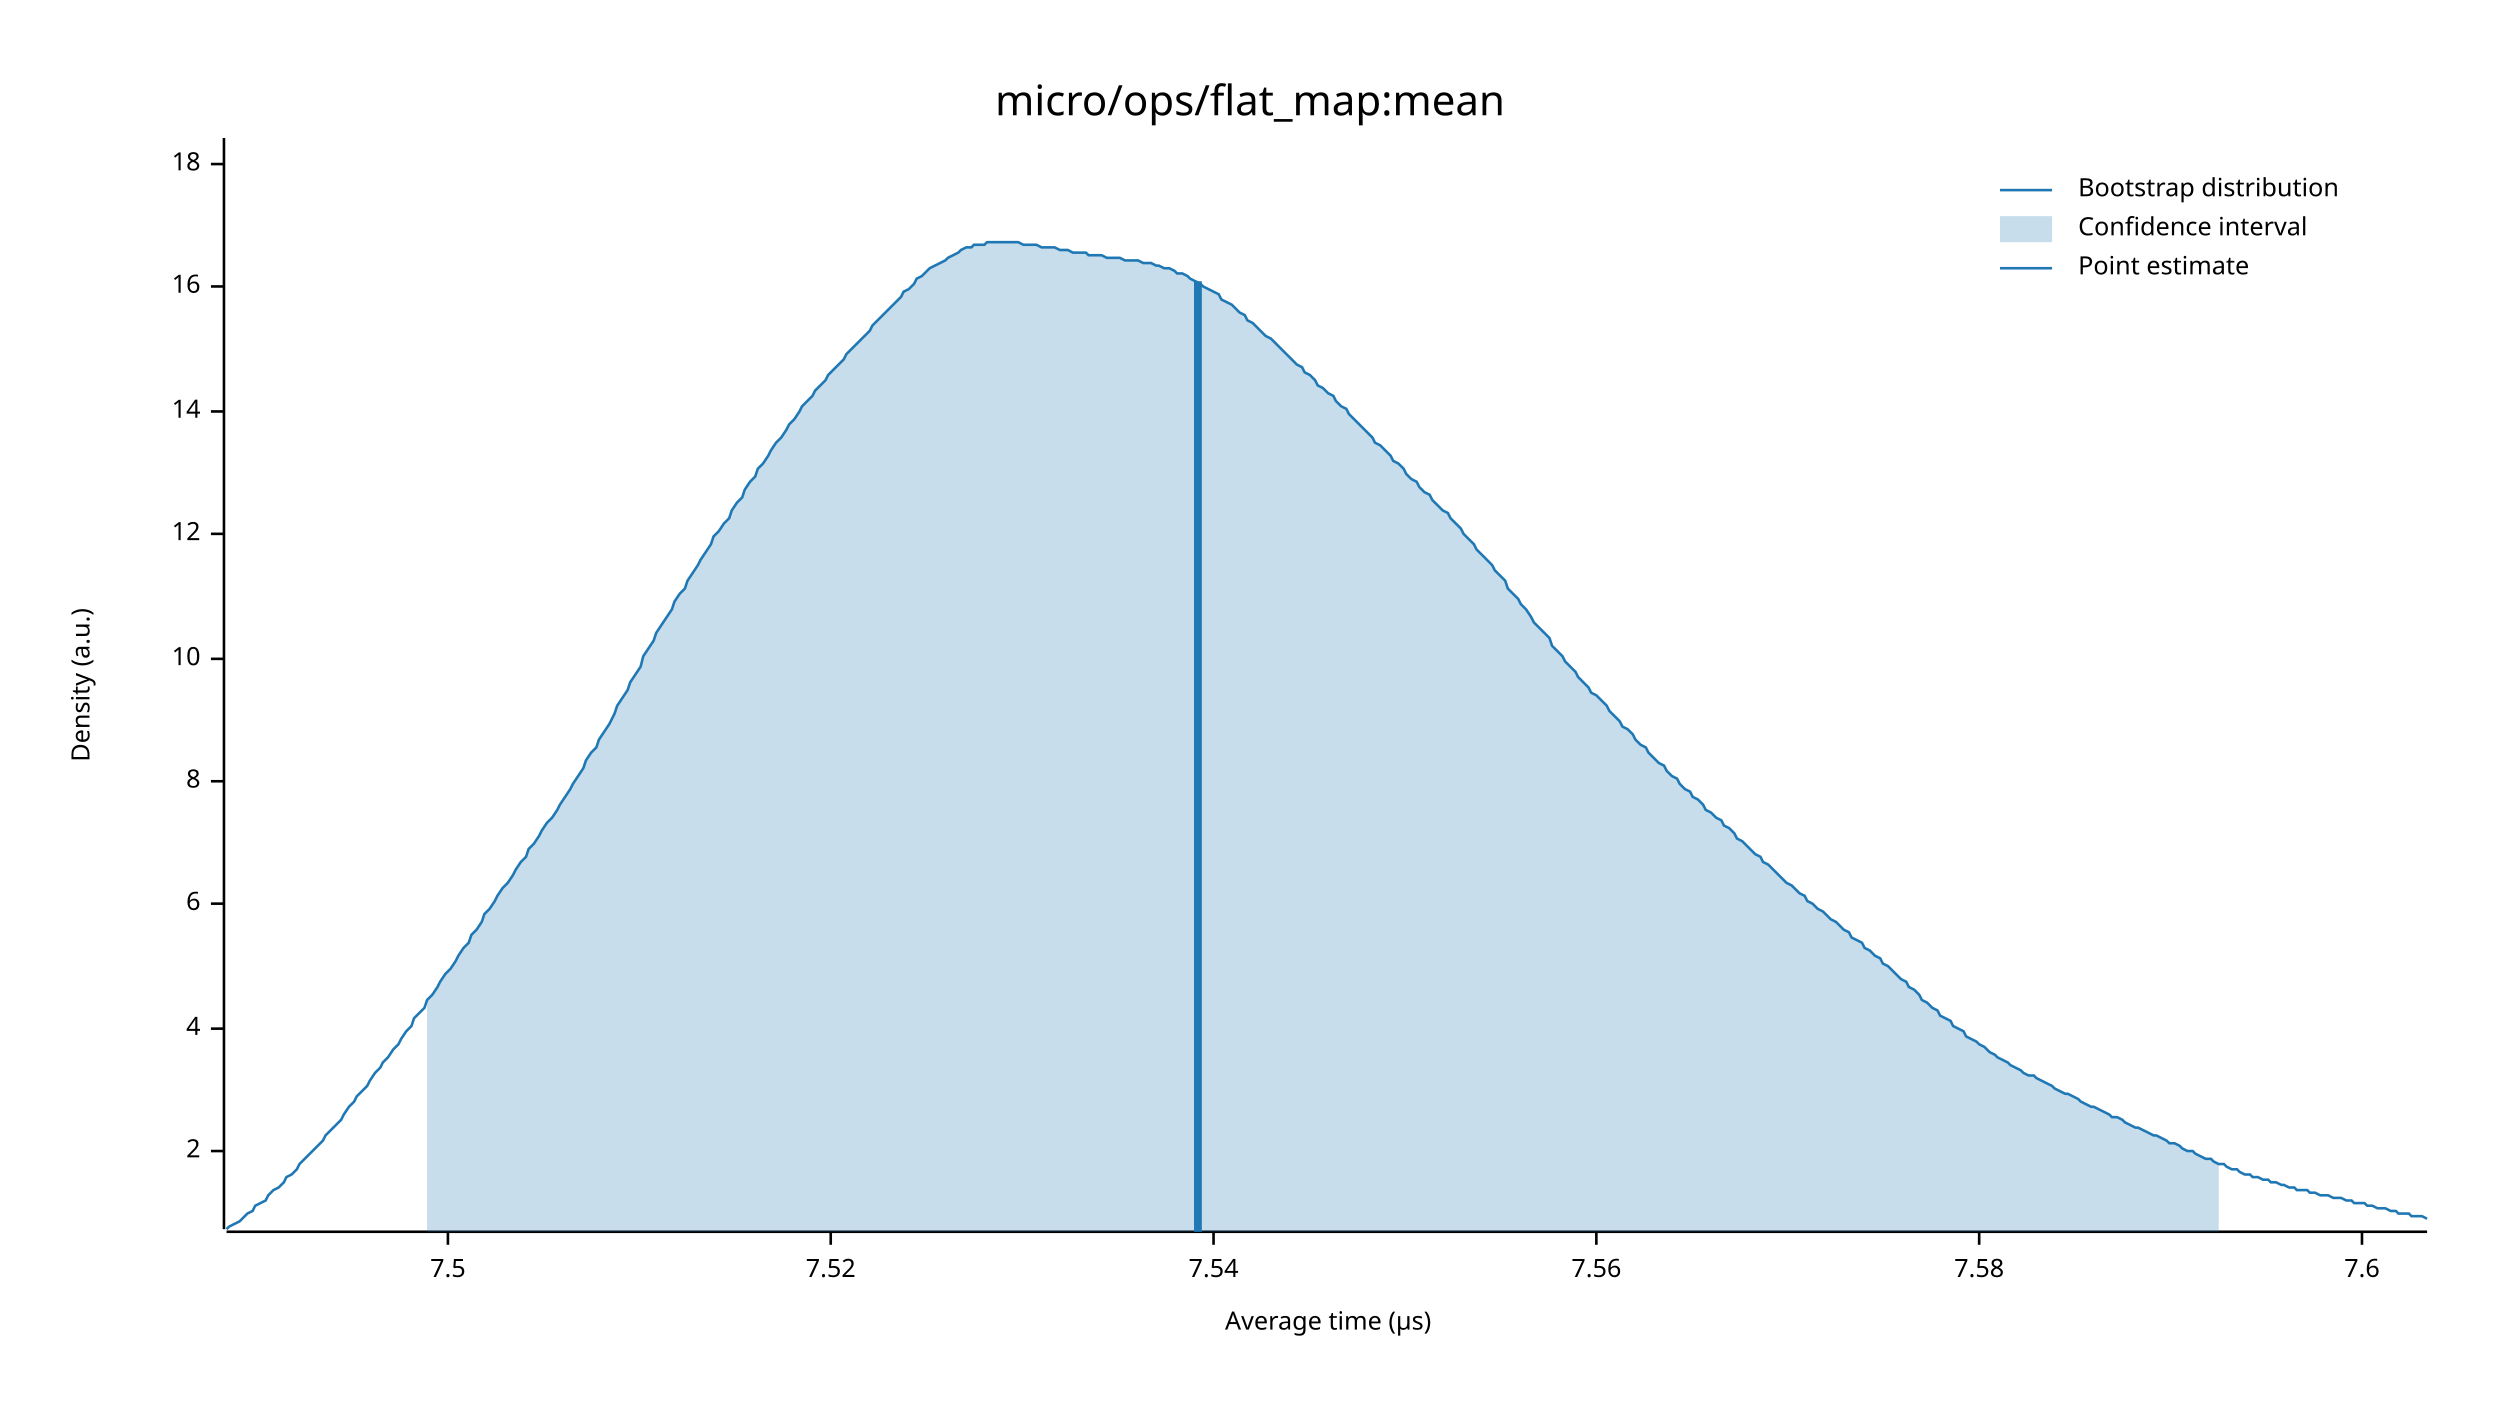
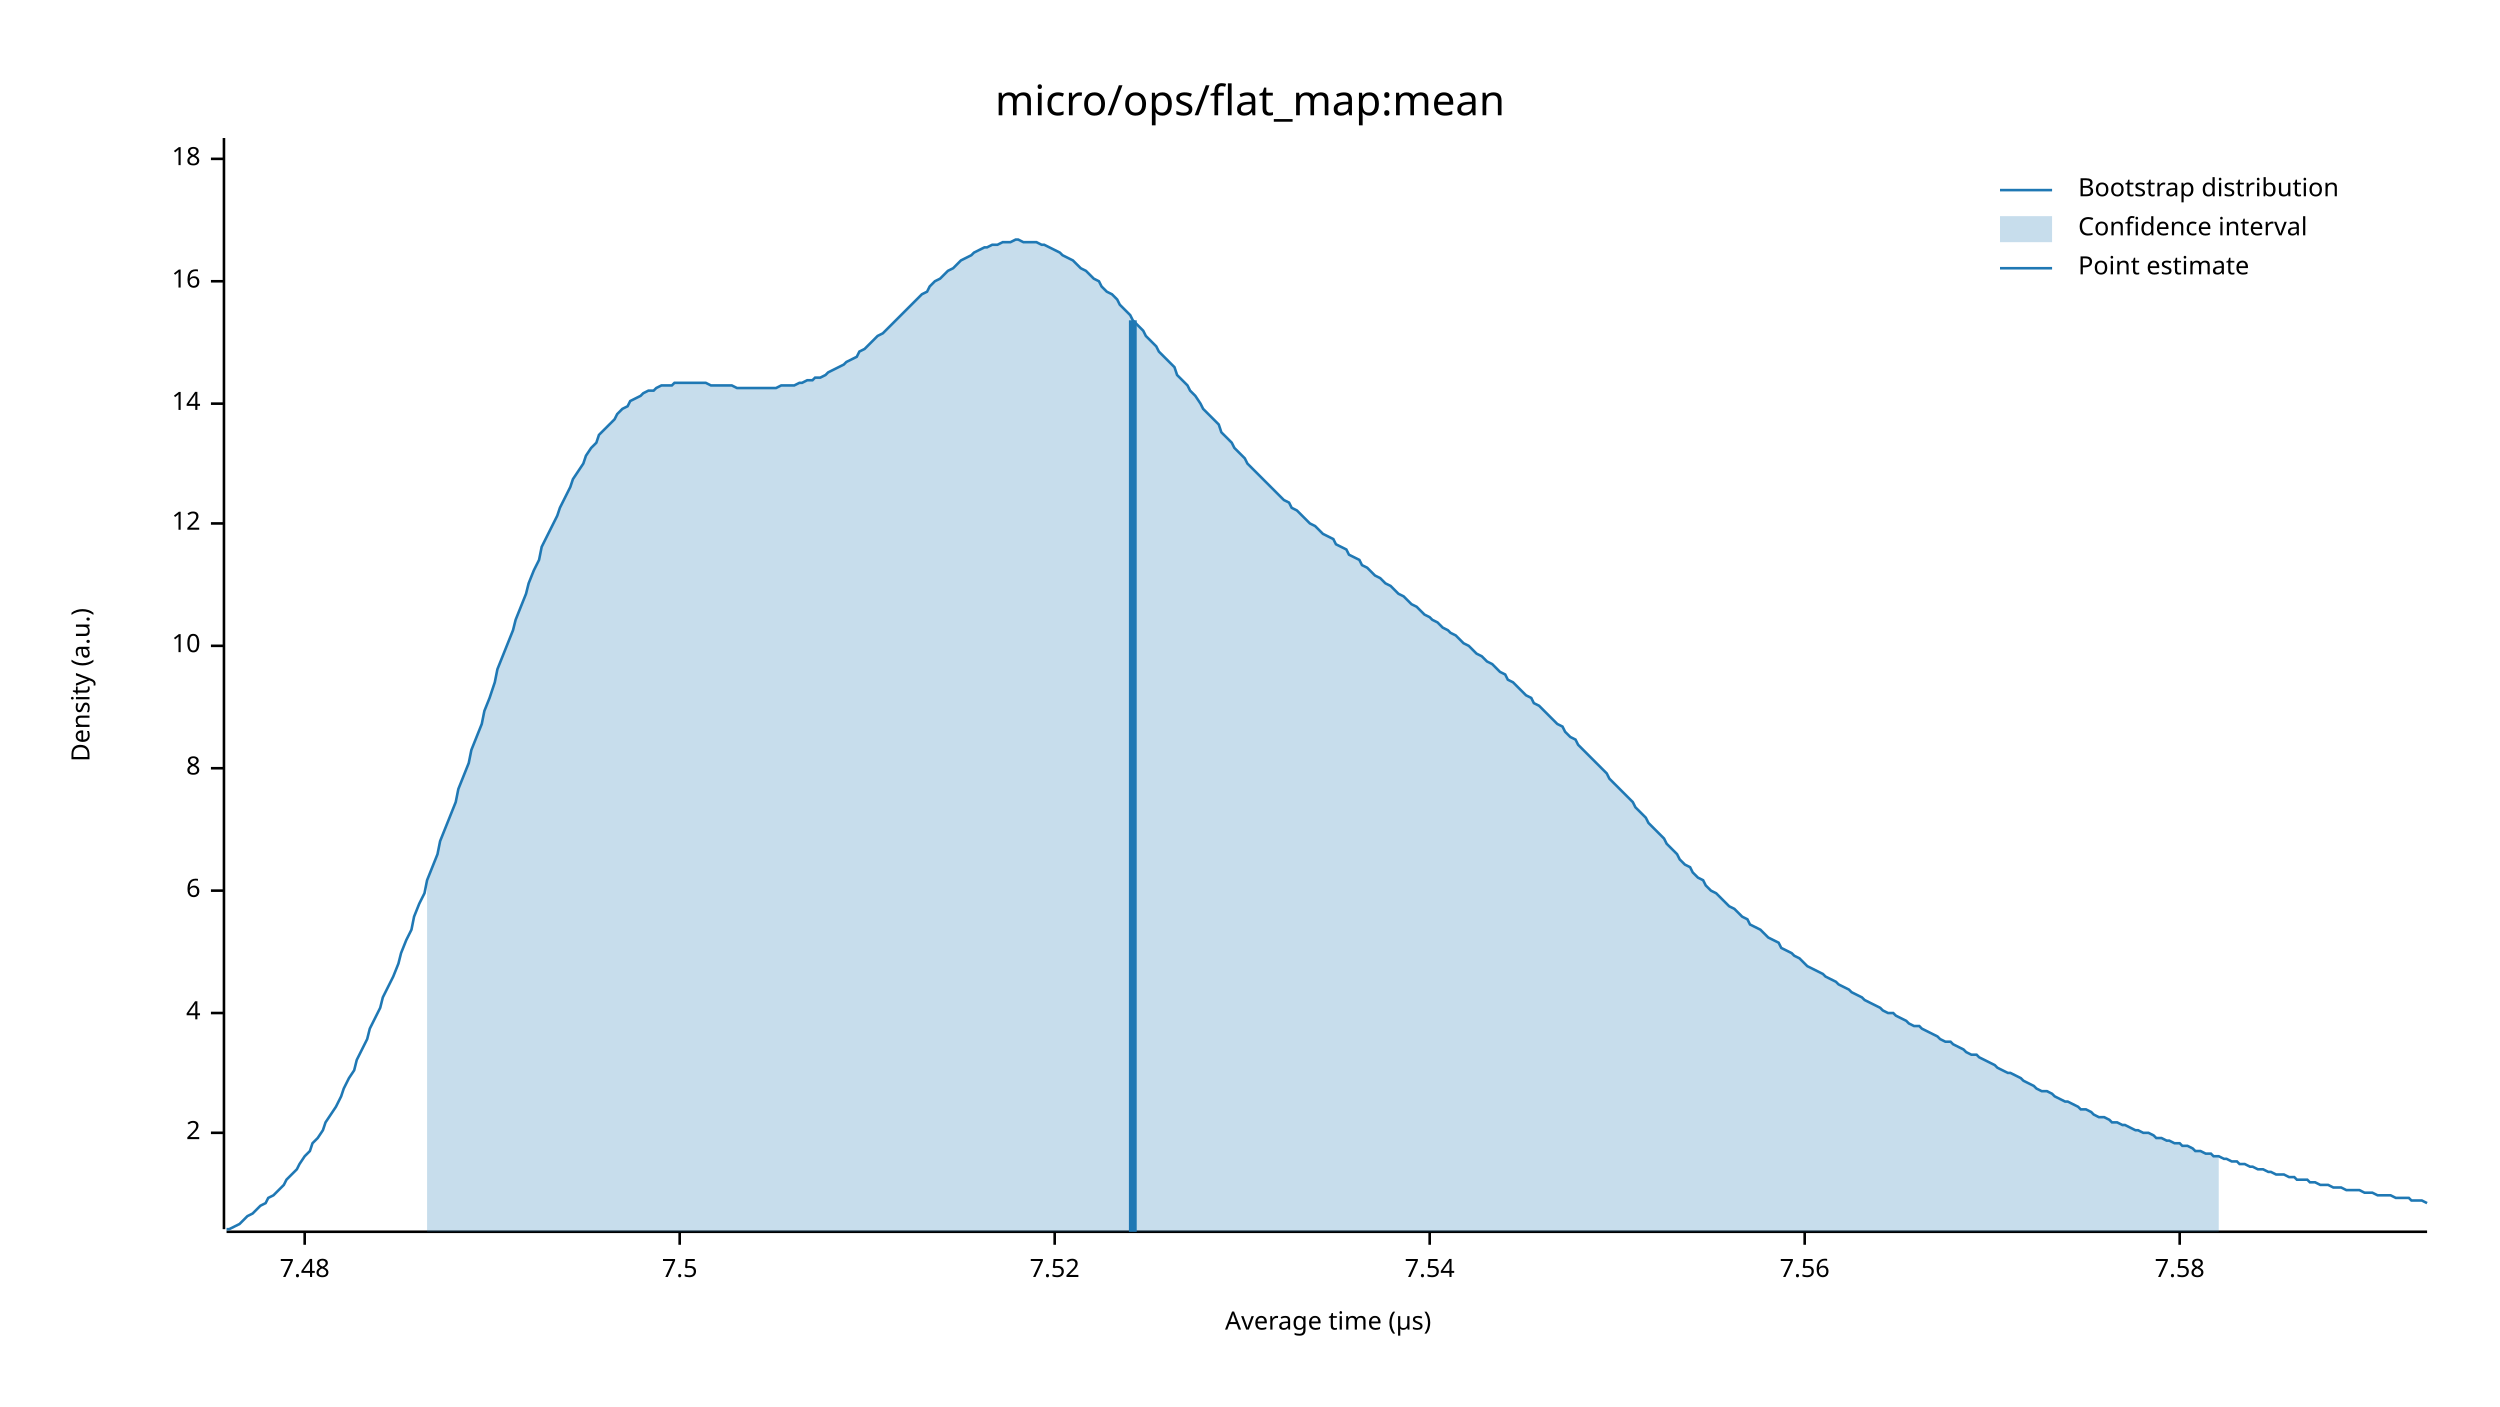
<svg xmlns="http://www.w3.org/2000/svg" width="960" height="540" viewBox="0 0 960 540">
  <text x="480" y="32" dy="0.76em" text-anchor="middle" font-family="sans-serif" font-size="16.129" opacity="1" fill="#000000">
micro/ops/flat_map:mean
</text>
  <text x="27" y="263" dy="0.76em" text-anchor="middle" font-family="sans-serif" font-size="9.677" opacity="1" fill="#000000" transform="rotate(270, 27, 263)">
Density (a.u.)
</text>
  <text x="510" y="513" dy="-0.5ex" text-anchor="middle" font-family="sans-serif" font-size="9.677" opacity="1" fill="#000000">
Average time (µs)
</text>
  <polyline fill="none" opacity="1" stroke="#000000" stroke-width="1" points="86,53 86,472 " />
-   <text x="77" y="442" dy="0.5ex" text-anchor="end" font-family="sans-serif" font-size="9.677" opacity="1" fill="#000000">
+   <text x="77" y="435" dy="0.5ex" text-anchor="end" font-family="sans-serif" font-size="9.677" opacity="1" fill="#000000">
2
</text>
-   <polyline fill="none" opacity="1" stroke="#000000" stroke-width="1" points="81,442 86,442 " />
-   <text x="77" y="395" dy="0.5ex" text-anchor="end" font-family="sans-serif" font-size="9.677" opacity="1" fill="#000000">
+   <polyline fill="none" opacity="1" stroke="#000000" stroke-width="1" points="81,435 86,435 " />
+   <text x="77" y="389" dy="0.5ex" text-anchor="end" font-family="sans-serif" font-size="9.677" opacity="1" fill="#000000">
4
</text>
-   <polyline fill="none" opacity="1" stroke="#000000" stroke-width="1" points="81,395 86,395 " />
-   <text x="77" y="347" dy="0.5ex" text-anchor="end" font-family="sans-serif" font-size="9.677" opacity="1" fill="#000000">
+   <polyline fill="none" opacity="1" stroke="#000000" stroke-width="1" points="81,389 86,389 " />
+   <text x="77" y="342" dy="0.5ex" text-anchor="end" font-family="sans-serif" font-size="9.677" opacity="1" fill="#000000">
6
</text>
-   <polyline fill="none" opacity="1" stroke="#000000" stroke-width="1" points="81,347 86,347 " />
-   <text x="77" y="300" dy="0.5ex" text-anchor="end" font-family="sans-serif" font-size="9.677" opacity="1" fill="#000000">
+   <polyline fill="none" opacity="1" stroke="#000000" stroke-width="1" points="81,342 86,342 " />
+   <text x="77" y="295" dy="0.5ex" text-anchor="end" font-family="sans-serif" font-size="9.677" opacity="1" fill="#000000">
8
</text>
-   <polyline fill="none" opacity="1" stroke="#000000" stroke-width="1" points="81,300 86,300 " />
-   <text x="77" y="253" dy="0.5ex" text-anchor="end" font-family="sans-serif" font-size="9.677" opacity="1" fill="#000000">
+   <polyline fill="none" opacity="1" stroke="#000000" stroke-width="1" points="81,295 86,295 " />
+   <text x="77" y="248" dy="0.5ex" text-anchor="end" font-family="sans-serif" font-size="9.677" opacity="1" fill="#000000">
10
</text>
-   <polyline fill="none" opacity="1" stroke="#000000" stroke-width="1" points="81,253 86,253 " />
-   <text x="77" y="205" dy="0.5ex" text-anchor="end" font-family="sans-serif" font-size="9.677" opacity="1" fill="#000000">
+   <polyline fill="none" opacity="1" stroke="#000000" stroke-width="1" points="81,248 86,248 " />
+   <text x="77" y="201" dy="0.5ex" text-anchor="end" font-family="sans-serif" font-size="9.677" opacity="1" fill="#000000">
12
</text>
-   <polyline fill="none" opacity="1" stroke="#000000" stroke-width="1" points="81,205 86,205 " />
-   <text x="77" y="158" dy="0.5ex" text-anchor="end" font-family="sans-serif" font-size="9.677" opacity="1" fill="#000000">
+   <polyline fill="none" opacity="1" stroke="#000000" stroke-width="1" points="81,201 86,201 " />
+   <text x="77" y="155" dy="0.5ex" text-anchor="end" font-family="sans-serif" font-size="9.677" opacity="1" fill="#000000">
14
</text>
-   <polyline fill="none" opacity="1" stroke="#000000" stroke-width="1" points="81,158 86,158 " />
-   <text x="77" y="110" dy="0.5ex" text-anchor="end" font-family="sans-serif" font-size="9.677" opacity="1" fill="#000000">
+   <polyline fill="none" opacity="1" stroke="#000000" stroke-width="1" points="81,155 86,155 " />
+   <text x="77" y="108" dy="0.5ex" text-anchor="end" font-family="sans-serif" font-size="9.677" opacity="1" fill="#000000">
16
</text>
-   <polyline fill="none" opacity="1" stroke="#000000" stroke-width="1" points="81,110 86,110 " />
-   <text x="77" y="63" dy="0.5ex" text-anchor="end" font-family="sans-serif" font-size="9.677" opacity="1" fill="#000000">
+   <polyline fill="none" opacity="1" stroke="#000000" stroke-width="1" points="81,108 86,108 " />
+   <text x="77" y="61" dy="0.5ex" text-anchor="end" font-family="sans-serif" font-size="9.677" opacity="1" fill="#000000">
18
</text>
-   <polyline fill="none" opacity="1" stroke="#000000" stroke-width="1" points="81,63 86,63 " />
+   <polyline fill="none" opacity="1" stroke="#000000" stroke-width="1" points="81,61 86,61 " />
  <polyline fill="none" opacity="1" stroke="#000000" stroke-width="1" points="87,473 932,473 " />
-   <text x="172" y="483" dy="0.76em" text-anchor="middle" font-family="sans-serif" font-size="9.677" opacity="1" fill="#000000">
+   <text x="117" y="483" dy="0.76em" text-anchor="middle" font-family="sans-serif" font-size="9.677" opacity="1" fill="#000000">
+ 7.48
+ </text>
+   <polyline fill="none" opacity="1" stroke="#000000" stroke-width="1" points="117,473 117,478 " />
+   <text x="261" y="483" dy="0.76em" text-anchor="middle" font-family="sans-serif" font-size="9.677" opacity="1" fill="#000000">
7.5
</text>
-   <polyline fill="none" opacity="1" stroke="#000000" stroke-width="1" points="172,473 172,478 " />
-   <text x="319" y="483" dy="0.76em" text-anchor="middle" font-family="sans-serif" font-size="9.677" opacity="1" fill="#000000">
+   <polyline fill="none" opacity="1" stroke="#000000" stroke-width="1" points="261,473 261,478 " />
+   <text x="405" y="483" dy="0.76em" text-anchor="middle" font-family="sans-serif" font-size="9.677" opacity="1" fill="#000000">
7.52
</text>
-   <polyline fill="none" opacity="1" stroke="#000000" stroke-width="1" points="319,473 319,478 " />
-   <text x="466" y="483" dy="0.76em" text-anchor="middle" font-family="sans-serif" font-size="9.677" opacity="1" fill="#000000">
+   <polyline fill="none" opacity="1" stroke="#000000" stroke-width="1" points="405,473 405,478 " />
+   <text x="549" y="483" dy="0.76em" text-anchor="middle" font-family="sans-serif" font-size="9.677" opacity="1" fill="#000000">
7.54
</text>
-   <polyline fill="none" opacity="1" stroke="#000000" stroke-width="1" points="466,473 466,478 " />
-   <text x="613" y="483" dy="0.76em" text-anchor="middle" font-family="sans-serif" font-size="9.677" opacity="1" fill="#000000">
+   <polyline fill="none" opacity="1" stroke="#000000" stroke-width="1" points="549,473 549,478 " />
+   <text x="693" y="483" dy="0.76em" text-anchor="middle" font-family="sans-serif" font-size="9.677" opacity="1" fill="#000000">
7.56
</text>
-   <polyline fill="none" opacity="1" stroke="#000000" stroke-width="1" points="613,473 613,478 " />
-   <text x="760" y="483" dy="0.76em" text-anchor="middle" font-family="sans-serif" font-size="9.677" opacity="1" fill="#000000">
+   <polyline fill="none" opacity="1" stroke="#000000" stroke-width="1" points="693,473 693,478 " />
+   <text x="837" y="483" dy="0.76em" text-anchor="middle" font-family="sans-serif" font-size="9.677" opacity="1" fill="#000000">
7.58
</text>
-   <polyline fill="none" opacity="1" stroke="#000000" stroke-width="1" points="760,473 760,478 " />
-   <text x="907" y="483" dy="0.76em" text-anchor="middle" font-family="sans-serif" font-size="9.677" opacity="1" fill="#000000">
- 7.6
- </text>
-   <polyline fill="none" opacity="1" stroke="#000000" stroke-width="1" points="907,473 907,478 " />
-   <polyline fill="none" opacity="1" stroke="#1F78B4" stroke-width="1" points="87,472 88,471 90,470 92,469 93,468 95,466 97,465 98,463 100,462 102,461 103,459 105,457 107,456 109,454 110,452 112,451 114,449 115,447 117,445 119,443 120,442 122,440 124,438 125,436 127,434 129,432 131,430 132,428 134,425 136,423 137,421 139,419 141,417 142,415 144,412 146,410 147,408 149,406 151,403 153,401 154,399 156,396 158,394 159,391 161,389 163,387 164,384 166,382 168,379 169,377 171,374 173,372 175,369 176,367 178,364 180,362 181,359 183,357 185,354 186,351 188,349 190,346 191,344 193,341 195,339 197,336 198,334 200,331 202,329 203,326 205,324 207,321 208,319 210,316 212,314 214,311 215,309 217,306 219,303 220,301 222,298 224,295 225,292 227,289 229,287 230,284 232,281 234,278 236,274 237,271 239,268 241,265 242,262 244,259 246,256 247,252 249,249 251,246 252,243 254,240 256,237 258,234 259,231 261,228 263,226 264,223 266,220 268,217 269,215 271,212 273,209 274,206 276,204 278,201 280,199 281,196 283,193 285,191 286,188 288,185 290,183 291,180 293,178 295,175 296,173 298,170 300,168 302,165 303,163 305,161 307,158 308,156 310,154 312,152 313,150 315,148 317,146 318,144 320,142 322,140 324,138 325,136 327,134 329,132 330,131 332,129 334,127 335,125 337,123 339,121 341,119 342,118 344,116 346,114 347,112 349,111 351,109 352,107 354,106 356,104 357,103 359,102 361,101 363,100 364,99 366,98 368,97 369,96 371,95 373,95 374,94 376,94 378,94 379,93 381,93 383,93 385,93 386,93 388,93 390,93 391,93 393,94 395,94 396,94 398,94 400,95 401,95 403,95 405,95 407,96 408,96 410,96 412,97 413,97 415,97 417,97 418,98 420,98 422,98 423,98 425,99 427,99 429,99 430,99 432,100 434,100 435,100 437,100 439,101 440,101 442,101 444,102 445,102 447,103 449,103 451,104 452,105 454,105 456,106 457,107 459,108 461,109 462,110 464,111 466,112 468,113 469,115 471,116 473,117 474,118 476,120 478,121 479,123 481,124 483,126 484,127 486,129 488,130 490,132 491,133 493,135 495,137 496,138 498,140 500,141 501,143 503,144 505,146 506,148 508,149 510,151 512,152 513,154 515,156 517,157 518,159 520,161 522,163 523,164 525,166 527,168 528,170 530,171 532,173 534,175 535,177 537,178 539,180 540,182 542,184 544,185 545,187 547,189 549,190 550,192 552,194 554,196 556,197 557,199 559,201 561,203 562,205 564,207 566,209 567,211 569,213 571,215 573,217 574,219 576,221 578,223 579,226 581,228 583,230 584,232 586,234 588,237 589,239 591,241 593,243 595,245 596,248 598,250 600,252 601,254 603,256 605,258 606,260 608,262 610,264 611,266 613,267 615,269 617,271 618,273 620,275 622,277 623,279 625,280 627,282 628,284 630,286 632,287 633,289 635,291 637,293 639,294 640,296 642,298 644,299 645,301 647,303 649,304 650,306 652,307 654,309 655,311 657,312 659,314 661,315 662,317 664,318 666,320 667,322 669,323 671,325 672,326 674,328 676,329 677,331 679,332 681,334 683,336 684,337 686,339 688,340 689,341 691,343 693,344 694,346 696,347 698,349 700,350 701,351 703,353 705,354 706,355 708,357 710,358 711,360 713,361 715,362 716,364 718,365 720,367 722,368 723,370 725,371 727,373 728,374 730,376 732,377 733,379 735,380 737,382 738,384 740,385 742,387 744,388 745,390 747,391 749,392 750,394 752,395 754,396 755,398 757,399 759,400 760,401 762,402 764,404 766,405 767,406 769,407 771,408 772,409 774,410 776,411 777,412 779,413 781,413 782,414 784,415 786,416 788,417 789,418 791,419 793,420 794,420 796,421 798,422 799,423 801,424 803,425 804,425 806,426 808,427 810,428 811,429 813,429 815,430 816,431 818,432 820,433 821,433 823,434 825,435 827,436 828,436 830,437 832,438 833,439 835,439 837,440 838,441 840,442 842,442 843,443 845,444 847,445 849,445 850,446 852,447 854,447 855,448 857,449 859,449 860,450 862,451 864,451 865,452 867,452 869,453 871,453 872,454 874,454 876,455 877,455 879,456 881,456 882,457 884,457 886,457 887,458 889,458 891,459 893,459 894,459 896,460 898,460 899,460 901,461 903,461 904,462 906,462 908,462 909,463 911,463 913,464 915,464 916,464 918,465 920,465 921,466 923,466 925,466 926,467 928,467 930,467 932,468 " />
-   <polygon opacity="0.25" fill="#1F78B4" points="164,384 166,382 168,379 169,377 171,374 173,372 175,369 176,367 178,364 180,362 181,359 183,357 185,354 186,351 188,349 190,346 191,344 193,341 195,339 197,336 198,334 200,331 202,329 203,326 205,324 207,321 208,319 210,316 212,314 214,311 215,309 217,306 219,303 220,301 222,298 224,295 225,292 227,289 229,287 230,284 232,281 234,278 236,274 237,271 239,268 241,265 242,262 244,259 246,256 247,252 249,249 251,246 252,243 254,240 256,237 258,234 259,231 261,228 263,226 264,223 266,220 268,217 269,215 271,212 273,209 274,206 276,204 278,201 280,199 281,196 283,193 285,191 286,188 288,185 290,183 291,180 293,178 295,175 296,173 298,170 300,168 302,165 303,163 305,161 307,158 308,156 310,154 312,152 313,150 315,148 317,146 318,144 320,142 322,140 324,138 325,136 327,134 329,132 330,131 332,129 334,127 335,125 337,123 339,121 341,119 342,118 344,116 346,114 347,112 349,111 351,109 352,107 354,106 356,104 357,103 359,102 361,101 363,100 364,99 366,98 368,97 369,96 371,95 373,95 374,94 376,94 378,94 379,93 381,93 383,93 385,93 386,93 388,93 390,93 391,93 393,94 395,94 396,94 398,94 400,95 401,95 403,95 405,95 407,96 408,96 410,96 412,97 413,97 415,97 417,97 418,98 420,98 422,98 423,98 425,99 427,99 429,99 430,99 432,100 434,100 435,100 437,100 439,101 440,101 442,101 444,102 445,102 447,103 449,103 451,104 452,105 454,105 456,106 457,107 459,108 461,109 462,110 464,111 466,112 468,113 469,115 471,116 473,117 474,118 476,120 478,121 479,123 481,124 483,126 484,127 486,129 488,130 490,132 491,133 493,135 495,137 496,138 498,140 500,141 501,143 503,144 505,146 506,148 508,149 510,151 512,152 513,154 515,156 517,157 518,159 520,161 522,163 523,164 525,166 527,168 528,170 530,171 532,173 534,175 535,177 537,178 539,180 540,182 542,184 544,185 545,187 547,189 549,190 550,192 552,194 554,196 556,197 557,199 559,201 561,203 562,205 564,207 566,209 567,211 569,213 571,215 573,217 574,219 576,221 578,223 579,226 581,228 583,230 584,232 586,234 588,237 589,239 591,241 593,243 595,245 596,248 598,250 600,252 601,254 603,256 605,258 606,260 608,262 610,264 611,266 613,267 615,269 617,271 618,273 620,275 622,277 623,279 625,280 627,282 628,284 630,286 632,287 633,289 635,291 637,293 639,294 640,296 642,298 644,299 645,301 647,303 649,304 650,306 652,307 654,309 655,311 657,312 659,314 661,315 662,317 664,318 666,320 667,322 669,323 671,325 672,326 674,328 676,329 677,331 679,332 681,334 683,336 684,337 686,339 688,340 689,341 691,343 693,344 694,346 696,347 698,349 700,350 701,351 703,353 705,354 706,355 708,357 710,358 711,360 713,361 715,362 716,364 718,365 720,367 722,368 723,370 725,371 727,373 728,374 730,376 732,377 733,379 735,380 737,382 738,384 740,385 742,387 744,388 745,390 747,391 749,392 750,394 752,395 754,396 755,398 757,399 759,400 760,401 762,402 764,404 766,405 767,406 769,407 771,408 772,409 774,410 776,411 777,412 779,413 781,413 782,414 784,415 786,416 788,417 789,418 791,419 793,420 794,420 796,421 798,422 799,423 801,424 803,425 804,425 806,426 808,427 810,428 811,429 813,429 815,430 816,431 818,432 820,433 821,433 823,434 825,435 827,436 828,436 830,437 832,438 833,439 835,439 837,440 838,441 840,442 842,442 843,443 845,444 847,445 849,445 850,446 852,447 852,473 164,473 " />
-   <polyline fill="none" opacity="1" stroke="#1F78B4" stroke-width="3" points="460,473 460,108 " />
+   <polyline fill="none" opacity="1" stroke="#000000" stroke-width="1" points="837,473 837,478 " />
+   <polyline fill="none" opacity="1" stroke="#1F78B4" stroke-width="1" points="87,472 88,472 90,471 92,470 93,469 95,467 97,466 98,465 100,463 102,462 103,460 105,459 107,457 109,455 110,453 112,451 114,449 115,447 117,444 119,442 120,439 122,437 124,434 125,431 127,428 129,425 131,421 132,418 134,414 136,411 137,407 139,403 141,399 142,395 144,391 146,387 147,383 149,379 151,375 153,370 154,366 156,361 158,357 159,352 161,347 163,343 164,338 166,333 168,328 169,323 171,318 173,313 175,308 176,303 178,298 180,293 181,288 183,283 185,278 186,273 188,268 190,262 191,257 193,252 195,247 197,242 198,238 200,233 202,228 203,224 205,219 207,215 208,210 210,206 212,202 214,198 215,195 217,191 219,187 220,184 222,181 224,178 225,175 227,172 229,170 230,167 232,165 234,163 236,161 237,159 239,157 241,156 242,154 244,153 246,152 247,151 249,150 251,150 252,149 254,148 256,148 258,148 259,147 261,147 263,147 264,147 266,147 268,147 269,147 271,147 273,148 274,148 276,148 278,148 280,148 281,148 283,149 285,149 286,149 288,149 290,149 291,149 293,149 295,149 296,149 298,149 300,148 302,148 303,148 305,148 307,147 308,147 310,146 312,146 313,145 315,145 317,144 318,143 320,142 322,141 324,140 325,139 327,138 329,137 330,135 332,134 334,132 335,131 337,129 339,128 341,126 342,125 344,123 346,121 347,120 349,118 351,116 352,115 354,113 356,112 357,110 359,108 361,107 363,105 364,104 366,103 368,101 369,100 371,99 373,98 374,97 376,96 378,95 379,95 381,94 383,94 385,93 386,93 388,93 390,92 391,92 393,93 395,93 396,93 398,93 400,94 401,94 403,95 405,96 407,97 408,98 410,99 412,100 413,101 415,103 417,104 418,105 420,107 422,108 423,110 425,112 427,113 429,115 430,117 432,119 434,121 435,123 437,125 439,127 440,129 442,131 444,133 445,135 447,137 449,139 451,141 452,144 454,146 456,148 457,150 459,152 461,155 462,157 464,159 466,161 468,163 469,166 471,168 473,170 474,172 476,174 478,176 479,178 481,180 483,182 484,183 486,185 488,187 490,189 491,190 493,192 495,193 496,195 498,196 500,198 501,199 503,201 505,202 506,203 508,205 510,206 512,207 513,209 515,210 517,211 518,213 520,214 522,215 523,217 525,218 527,220 528,221 530,222 532,224 534,225 535,226 537,228 539,229 540,230 542,232 544,233 545,234 547,236 549,237 550,238 552,239 554,241 556,242 557,243 559,244 561,246 562,247 564,248 566,250 567,251 569,252 571,254 573,255 574,256 576,258 578,259 579,261 581,262 583,264 584,265 586,267 588,268 589,270 591,271 593,273 595,275 596,276 598,278 600,279 601,281 603,283 605,284 606,286 608,288 610,290 611,291 613,293 615,295 617,297 618,299 620,301 622,303 623,304 625,306 627,308 628,310 630,312 632,314 633,316 635,318 637,320 639,322 640,324 642,326 644,328 645,330 647,332 649,333 650,335 652,337 654,338 655,340 657,342 659,343 661,345 662,346 664,348 666,349 667,350 669,352 671,353 672,355 674,356 676,357 677,358 679,360 681,361 683,362 684,364 686,365 688,366 689,367 691,368 693,370 694,371 696,372 698,373 700,374 701,375 703,376 705,377 706,378 708,379 710,380 711,381 713,382 715,383 716,384 718,385 720,386 722,387 723,388 725,389 727,389 728,390 730,391 732,392 733,393 735,394 737,394 738,395 740,396 742,397 744,398 745,399 747,400 749,400 750,401 752,402 754,403 755,404 757,405 759,405 760,406 762,407 764,408 766,409 767,410 769,411 771,412 772,412 774,413 776,414 777,415 779,416 781,417 782,418 784,419 786,419 788,420 789,421 791,422 793,423 794,423 796,424 798,425 799,426 801,426 803,427 804,428 806,429 808,429 810,430 811,431 813,431 815,432 816,432 818,433 820,434 821,434 823,435 825,435 827,436 828,437 830,437 832,438 833,438 835,439 837,439 838,440 840,440 842,441 843,442 845,442 847,443 849,443 850,444 852,444 854,445 855,445 857,446 859,446 860,447 862,447 864,448 865,448 867,449 869,449 871,450 872,450 874,451 876,451 877,451 879,452 881,452 882,453 884,453 886,453 887,454 889,454 891,455 893,455 894,455 896,456 898,456 899,456 901,457 903,457 904,457 906,457 908,458 909,458 911,458 913,459 915,459 916,459 918,459 920,460 921,460 923,460 925,460 926,461 928,461 930,461 932,462 " />
+   <polygon opacity="0.25" fill="#1F78B4" points="164,338 166,333 168,328 169,323 171,318 173,313 175,308 176,303 178,298 180,293 181,288 183,283 185,278 186,273 188,268 190,262 191,257 193,252 195,247 197,242 198,238 200,233 202,228 203,224 205,219 207,215 208,210 210,206 212,202 214,198 215,195 217,191 219,187 220,184 222,181 224,178 225,175 227,172 229,170 230,167 232,165 234,163 236,161 237,159 239,157 241,156 242,154 244,153 246,152 247,151 249,150 251,150 252,149 254,148 256,148 258,148 259,147 261,147 263,147 264,147 266,147 268,147 269,147 271,147 273,148 274,148 276,148 278,148 280,148 281,148 283,149 285,149 286,149 288,149 290,149 291,149 293,149 295,149 296,149 298,149 300,148 302,148 303,148 305,148 307,147 308,147 310,146 312,146 313,145 315,145 317,144 318,143 320,142 322,141 324,140 325,139 327,138 329,137 330,135 332,134 334,132 335,131 337,129 339,128 341,126 342,125 344,123 346,121 347,120 349,118 351,116 352,115 354,113 356,112 357,110 359,108 361,107 363,105 364,104 366,103 368,101 369,100 371,99 373,98 374,97 376,96 378,95 379,95 381,94 383,94 385,93 386,93 388,93 390,92 391,92 393,93 395,93 396,93 398,93 400,94 401,94 403,95 405,96 407,97 408,98 410,99 412,100 413,101 415,103 417,104 418,105 420,107 422,108 423,110 425,112 427,113 429,115 430,117 432,119 434,121 435,123 437,125 439,127 440,129 442,131 444,133 445,135 447,137 449,139 451,141 452,144 454,146 456,148 457,150 459,152 461,155 462,157 464,159 466,161 468,163 469,166 471,168 473,170 474,172 476,174 478,176 479,178 481,180 483,182 484,183 486,185 488,187 490,189 491,190 493,192 495,193 496,195 498,196 500,198 501,199 503,201 505,202 506,203 508,205 510,206 512,207 513,209 515,210 517,211 518,213 520,214 522,215 523,217 525,218 527,220 528,221 530,222 532,224 534,225 535,226 537,228 539,229 540,230 542,232 544,233 545,234 547,236 549,237 550,238 552,239 554,241 556,242 557,243 559,244 561,246 562,247 564,248 566,250 567,251 569,252 571,254 573,255 574,256 576,258 578,259 579,261 581,262 583,264 584,265 586,267 588,268 589,270 591,271 593,273 595,275 596,276 598,278 600,279 601,281 603,283 605,284 606,286 608,288 610,290 611,291 613,293 615,295 617,297 618,299 620,301 622,303 623,304 625,306 627,308 628,310 630,312 632,314 633,316 635,318 637,320 639,322 640,324 642,326 644,328 645,330 647,332 649,333 650,335 652,337 654,338 655,340 657,342 659,343 661,345 662,346 664,348 666,349 667,350 669,352 671,353 672,355 674,356 676,357 677,358 679,360 681,361 683,362 684,364 686,365 688,366 689,367 691,368 693,370 694,371 696,372 698,373 700,374 701,375 703,376 705,377 706,378 708,379 710,380 711,381 713,382 715,383 716,384 718,385 720,386 722,387 723,388 725,389 727,389 728,390 730,391 732,392 733,393 735,394 737,394 738,395 740,396 742,397 744,398 745,399 747,400 749,400 750,401 752,402 754,403 755,404 757,405 759,405 760,406 762,407 764,408 766,409 767,410 769,411 771,412 772,412 774,413 776,414 777,415 779,416 781,417 782,418 784,419 786,419 788,420 789,421 791,422 793,423 794,423 796,424 798,425 799,426 801,426 803,427 804,428 806,429 808,429 810,430 811,431 813,431 815,432 816,432 818,433 820,434 821,434 823,435 825,435 827,436 828,437 830,437 832,438 833,438 835,439 837,439 838,440 840,440 842,441 843,442 845,442 847,443 849,443 850,444 852,444 852,473 164,473 " />
+   <polyline fill="none" opacity="1" stroke="#1F78B4" stroke-width="3" points="435,473 435,123 " />
  <text x="798" y="68" dy="0.76em" text-anchor="start" font-family="sans-serif" font-size="9.677" opacity="1" fill="#000000">
Bootstrap distribution
</text>
  <text x="798" y="83" dy="0.76em" text-anchor="start" font-family="sans-serif" font-size="9.677" opacity="1" fill="#000000">
Confidence interval
</text>
  <text x="798" y="98" dy="0.76em" text-anchor="start" font-family="sans-serif" font-size="9.677" opacity="1" fill="#000000">
Point estimate
</text>
  <polyline fill="none" opacity="1" stroke="#1F78B4" stroke-width="1" points="768,73 788,73 " />
  <rect x="768" y="83" width="20" height="10" opacity="0.25" fill="#1F78B4" stroke="none" />
  <polyline fill="none" opacity="1" stroke="#1F78B4" stroke-width="1" points="768,103 788,103 " />
</svg>
